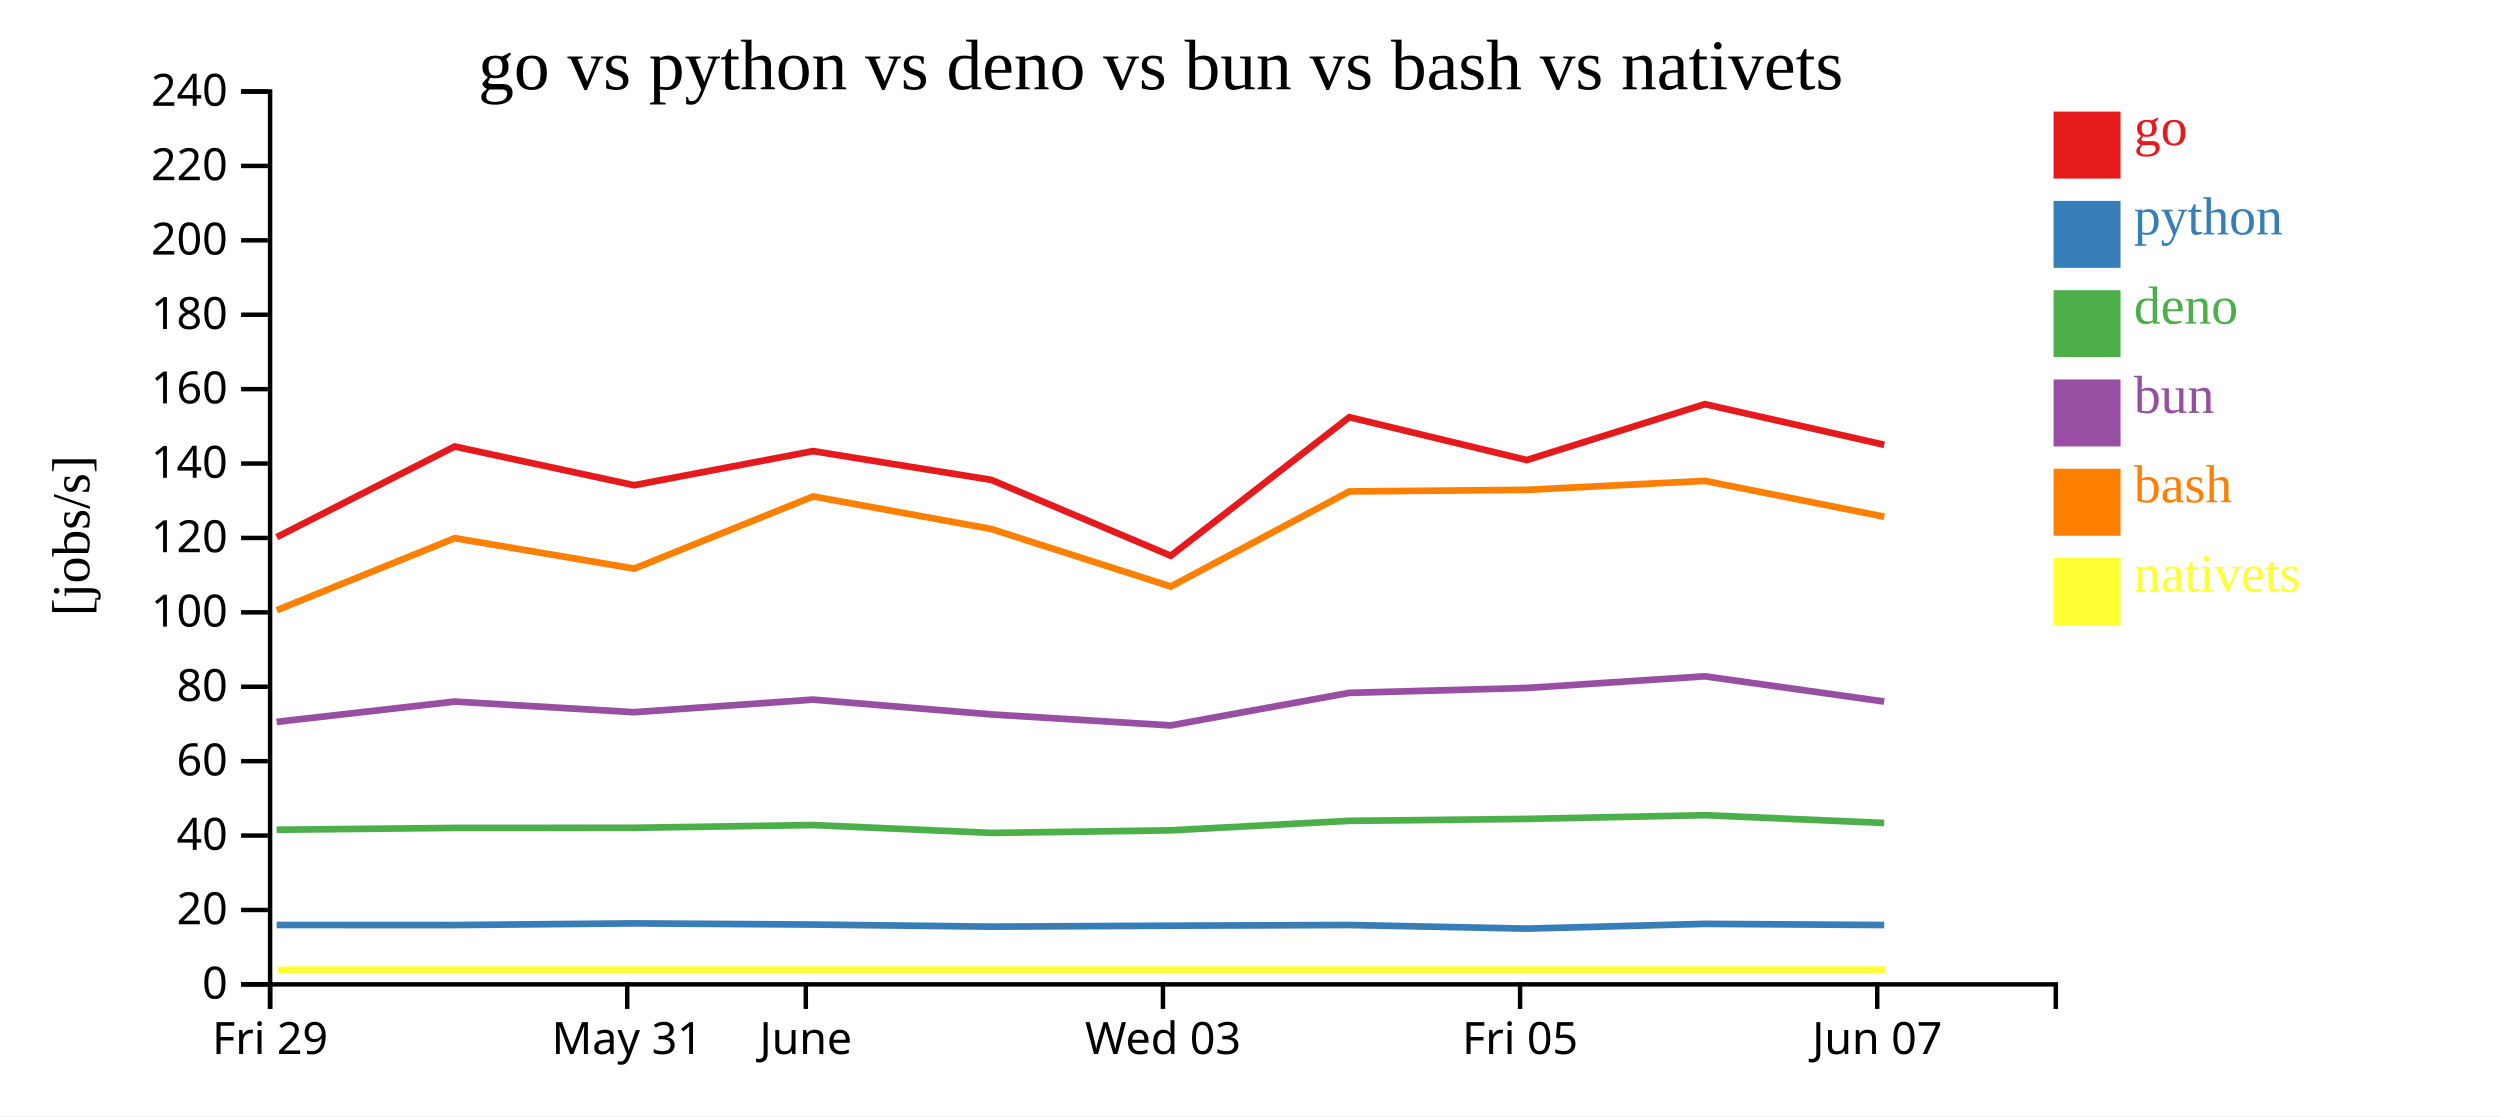
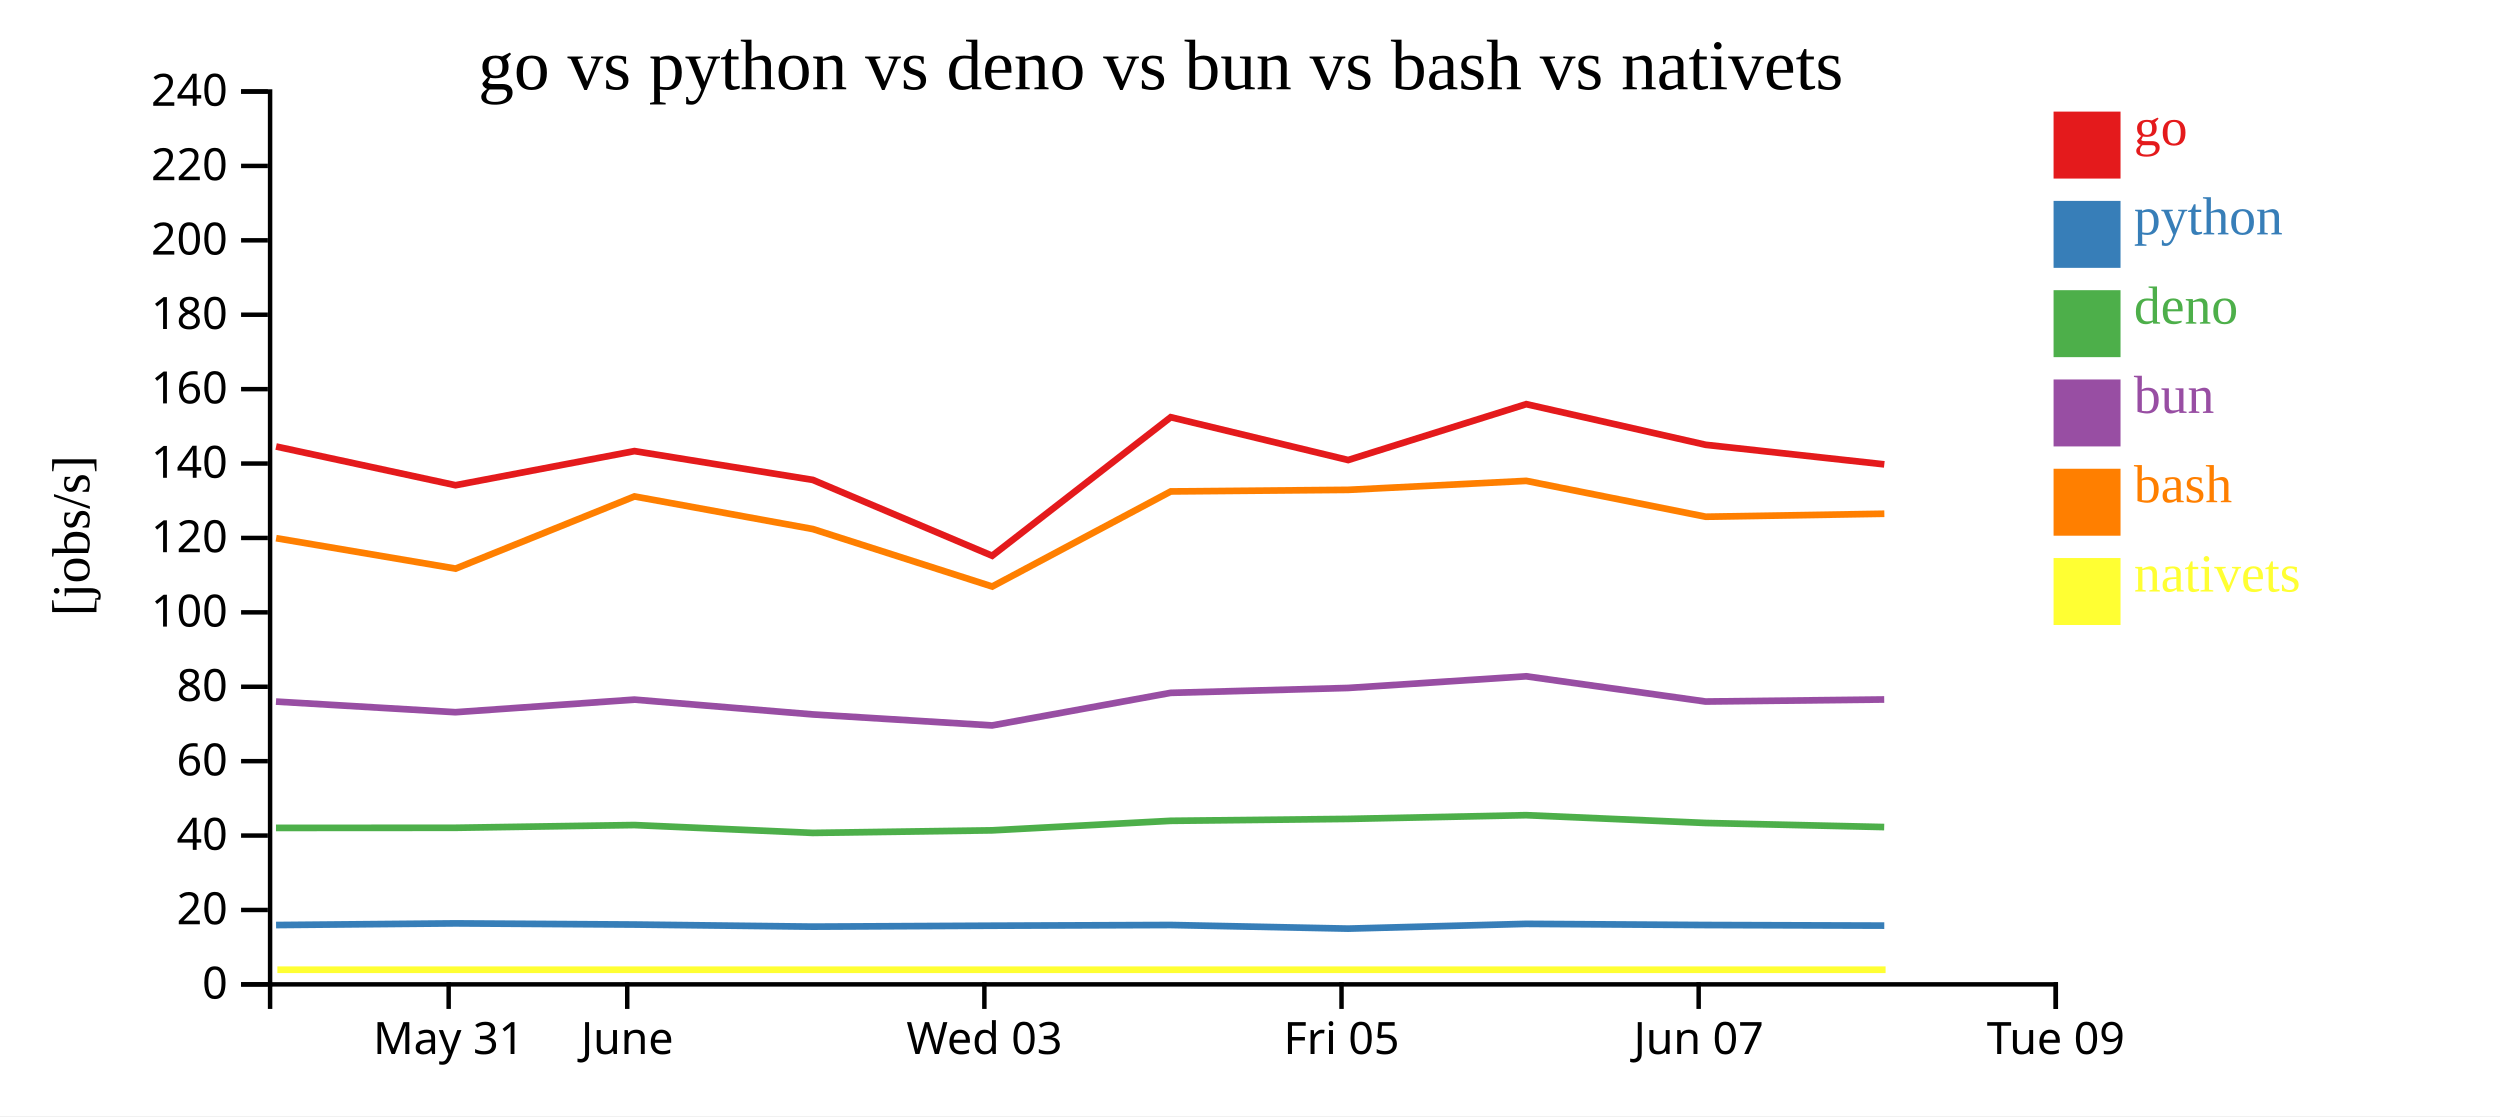
<svg xmlns="http://www.w3.org/2000/svg" width="560" height="250">
  <rect width="100%" height="100%" fill="white" />
  <g transform="translate(60,20)">
    <g transform="translate(0,200)" fill="none" font-size="10" font-family="sans-serif" text-anchor="middle">
      <path class="domain" stroke="currentColor" d="M0.5,6V0.5H400.5V6" />
-       <g class="tick" opacity="1" transform="translate(0.5,0)">
+       <g class="tick" opacity="1" transform="translate(40.5,0)">
        <line stroke="currentColor" y2="6" />
-         <text fill="currentColor" y="9" dy="0.71em">Fri 29</text>
+         <text fill="currentColor" y="9" dy="0.71em">May 31</text>
      </g>
      <g class="tick" opacity="1" transform="translate(80.5,0)">
        <line stroke="currentColor" y2="6" />
-         <text fill="currentColor" y="9" dy="0.71em">May 31</text>
-       </g>
-       <g class="tick" opacity="1" transform="translate(120.5,0)">
-         <line stroke="currentColor" y2="6" />
        <text fill="currentColor" y="9" dy="0.71em">June</text>
      </g>
-       <g class="tick" opacity="1" transform="translate(200.5,0)">
+       <g class="tick" opacity="1" transform="translate(160.5,0)">
        <line stroke="currentColor" y2="6" />
        <text fill="currentColor" y="9" dy="0.71em">Wed 03</text>
      </g>
-       <g class="tick" opacity="1" transform="translate(280.5,0)">
+       <g class="tick" opacity="1" transform="translate(240.5,0)">
        <line stroke="currentColor" y2="6" />
        <text fill="currentColor" y="9" dy="0.71em">Fri 05</text>
      </g>
-       <g class="tick" opacity="1" transform="translate(360.5,0)">
+       <g class="tick" opacity="1" transform="translate(320.5,0)">
        <line stroke="currentColor" y2="6" />
        <text fill="currentColor" y="9" dy="0.71em">Jun 07</text>
+       </g>
+       <g class="tick" opacity="1" transform="translate(400.5,0)">
+         <line stroke="currentColor" y2="6" />
+         <text fill="currentColor" y="9" dy="0.71em">Tue 09</text>
      </g>
    </g>
    <g fill="none" font-size="10" font-family="sans-serif" text-anchor="end">
      <path class="domain" stroke="currentColor" d="M-6,200.5H0.5V0.5H-6" />
      <g class="tick" opacity="1" transform="translate(0,200.5)">
        <line stroke="currentColor" x2="-6" />
        <text fill="currentColor" x="-9" dy="0.32em">0</text>
      </g>
      <g class="tick" opacity="1" transform="translate(0,183.8333)">
        <line stroke="currentColor" x2="-6" />
        <text fill="currentColor" x="-9" dy="0.32em">20</text>
      </g>
      <g class="tick" opacity="1" transform="translate(0,167.1667)">
        <line stroke="currentColor" x2="-6" />
        <text fill="currentColor" x="-9" dy="0.32em">40</text>
      </g>
      <g class="tick" opacity="1" transform="translate(0,150.5)">
        <line stroke="currentColor" x2="-6" />
        <text fill="currentColor" x="-9" dy="0.32em">60</text>
      </g>
      <g class="tick" opacity="1" transform="translate(0,133.8333)">
        <line stroke="currentColor" x2="-6" />
        <text fill="currentColor" x="-9" dy="0.32em">80</text>
      </g>
      <g class="tick" opacity="1" transform="translate(0,117.1667)">
        <line stroke="currentColor" x2="-6" />
        <text fill="currentColor" x="-9" dy="0.32em">100</text>
      </g>
      <g class="tick" opacity="1" transform="translate(0,100.5)">
        <line stroke="currentColor" x2="-6" />
        <text fill="currentColor" x="-9" dy="0.32em">120</text>
      </g>
      <g class="tick" opacity="1" transform="translate(0,83.83333)">
        <line stroke="currentColor" x2="-6" />
        <text fill="currentColor" x="-9" dy="0.32em">140</text>
      </g>
      <g class="tick" opacity="1" transform="translate(0,67.16667)">
        <line stroke="currentColor" x2="-6" />
        <text fill="currentColor" x="-9" dy="0.32em">160</text>
      </g>
      <g class="tick" opacity="1" transform="translate(0,50.5)">
        <line stroke="currentColor" x2="-6" />
        <text fill="currentColor" x="-9" dy="0.32em">180</text>
      </g>
      <g class="tick" opacity="1" transform="translate(0,33.83333)">
        <line stroke="currentColor" x2="-6" />
        <text fill="currentColor" x="-9" dy="0.32em">200</text>
      </g>
      <g class="tick" opacity="1" transform="translate(0,17.16667)">
        <line stroke="currentColor" x2="-6" />
        <text fill="currentColor" x="-9" dy="0.32em">220</text>
      </g>
      <g class="tick" opacity="1" transform="translate(0,0.5)">
        <line stroke="currentColor" x2="-6" />
        <text fill="currentColor" x="-9" dy="0.32em">240</text>
      </g>
    </g>
    <text text-anchor="middle" style="font-size: 12px" transform="rotate(-90)" y="-40" x="-100">[jobs/s]</text>
    <text text-anchor="middle" style="font-size: 16px" y="0" x="200">go vs python vs deno vs bun vs bash vs nativets</text>
-     <path class="line" fill="none" stroke="#e41a1c" stroke-width="1.5" d="M1.988,100.319L41.845,80.018L82.037,88.689L122.118,81.046L162.073,87.501L202.247,104.489L242.243,73.459L281.992,83.049L321.874,70.53L362.071,79.637" />
-     <path class="line" fill="none" stroke="#377eb8" stroke-width="1.5" d="M1.979,187.2L41.838,187.211L82.03,186.84L122.11,187.099L162.066,187.568L202.238,187.358L242.237,187.201L281.984,188.014L321.868,186.946L362.064,187.206" />
-     <path class="line" fill="none" stroke="#4daf4a" stroke-width="1.5" d="M1.96,165.864L41.819,165.453L82.011,165.425L122.092,164.812L162.046,166.57L202.218,166L242.218,163.866L281.964,163.437L321.849,162.601L362.044,164.345" />
-     <path class="line" fill="none" stroke="#984ea3" stroke-width="1.5" d="M1.963,141.7L41.822,137.154L82.014,139.535L122.095,136.715L162.05,140.031L202.222,142.497L242.221,135.2L281.968,134.103L321.852,131.492L362.048,137.145" />
-     <path class="line" fill="none" stroke="#ff7f00" stroke-width="1.5" d="M1.997,116.683L41.853,100.551L82.046,107.371L122.125,91.203L162.082,98.51L202.256,111.385L242.251,90.083L281.999,89.727L321.882,87.714L362.079,95.749" />
-     <path class="line" fill="none" stroke="#ffff33" stroke-width="1.5" d="M2.276,197.222L42.132,197.222L82.324,197.222L122.404,197.222L162.36,197.222L202.534,197.222L242.529,197.222L282.277,197.222L322.16,197.222L362.357,197.222" />
+     <path class="line" fill="none" stroke="#e41a1c" stroke-width="1.5" d="M1.845,80.018L42.037,88.689L82.118,81.046L122.073,87.501L162.247,104.489L202.243,73.459L241.992,83.049L281.874,70.53L322.071,79.637L362.086,84.018" />
+     <path class="line" fill="none" stroke="#377eb8" stroke-width="1.5" d="M1.838,187.211L42.03,186.84L82.11,187.099L122.066,187.568L162.238,187.358L202.237,187.201L241.984,188.014L281.868,186.946L322.064,187.206L362.078,187.34" />
+     <path class="line" fill="none" stroke="#4daf4a" stroke-width="1.5" d="M1.819,165.453L42.011,165.425L82.092,164.812L122.046,166.57L162.218,166L202.218,163.866L241.964,163.437L281.849,162.601L322.044,164.345L362.059,165.263" />
+     <path class="line" fill="none" stroke="#984ea3" stroke-width="1.5" d="M1.822,137.154L42.014,139.535L82.095,136.715L122.05,140.031L162.222,142.497L202.221,135.2L241.968,134.103L281.852,131.492L322.048,137.145L362.062,136.686" />
+     <path class="line" fill="none" stroke="#ff7f00" stroke-width="1.5" d="M1.853,100.551L42.046,107.371L82.125,91.203L122.082,98.51L162.256,111.385L202.251,90.083L241.999,89.727L281.882,87.714L322.079,95.749L362.093,95.079" />
+     <path class="line" fill="none" stroke="#ffff33" stroke-width="1.5" d="M2.132,197.222L42.324,197.222L82.404,197.222L122.36,197.222L162.534,197.222L202.529,197.222L242.277,197.222L282.16,197.222L322.357,197.222L362.372,197.222" />
    <rect class="dot" x="400" y="5" width="15" height="15" style="fill: #e41a1c;" />
    <rect class="dot" x="400" y="25" width="15" height="15" style="fill: #377eb8;" />
    <rect class="dot" x="400" y="45" width="15" height="15" style="fill: #4daf4a;" />
    <rect class="dot" x="400" y="65" width="15" height="15" style="fill: #984ea3;" />
    <rect class="dot" x="400" y="85" width="15" height="15" style="fill: #ff7f00;" />
    <rect class="dot" x="400" y="105" width="15" height="15" style="fill: #ffff33;" />
    <text class="label" x="418" y="12.5" style="fill: #e41a1c; alignment-baseline: middle;" text-anchor="left">go</text>
    <text class="label" x="418" y="32.5" style="fill: #377eb8; alignment-baseline: middle;" text-anchor="left">python</text>
    <text class="label" x="418" y="52.5" style="fill: #4daf4a; alignment-baseline: middle;" text-anchor="left">deno</text>
    <text class="label" x="418" y="72.5" style="fill: #984ea3; alignment-baseline: middle;" text-anchor="left">bun</text>
    <text class="label" x="418" y="92.5" style="fill: #ff7f00; alignment-baseline: middle;" text-anchor="left">bash</text>
    <text class="label" x="418" y="112.5" style="fill: #ffff33; alignment-baseline: middle;" text-anchor="left">nativets</text>
  </g>
</svg>
